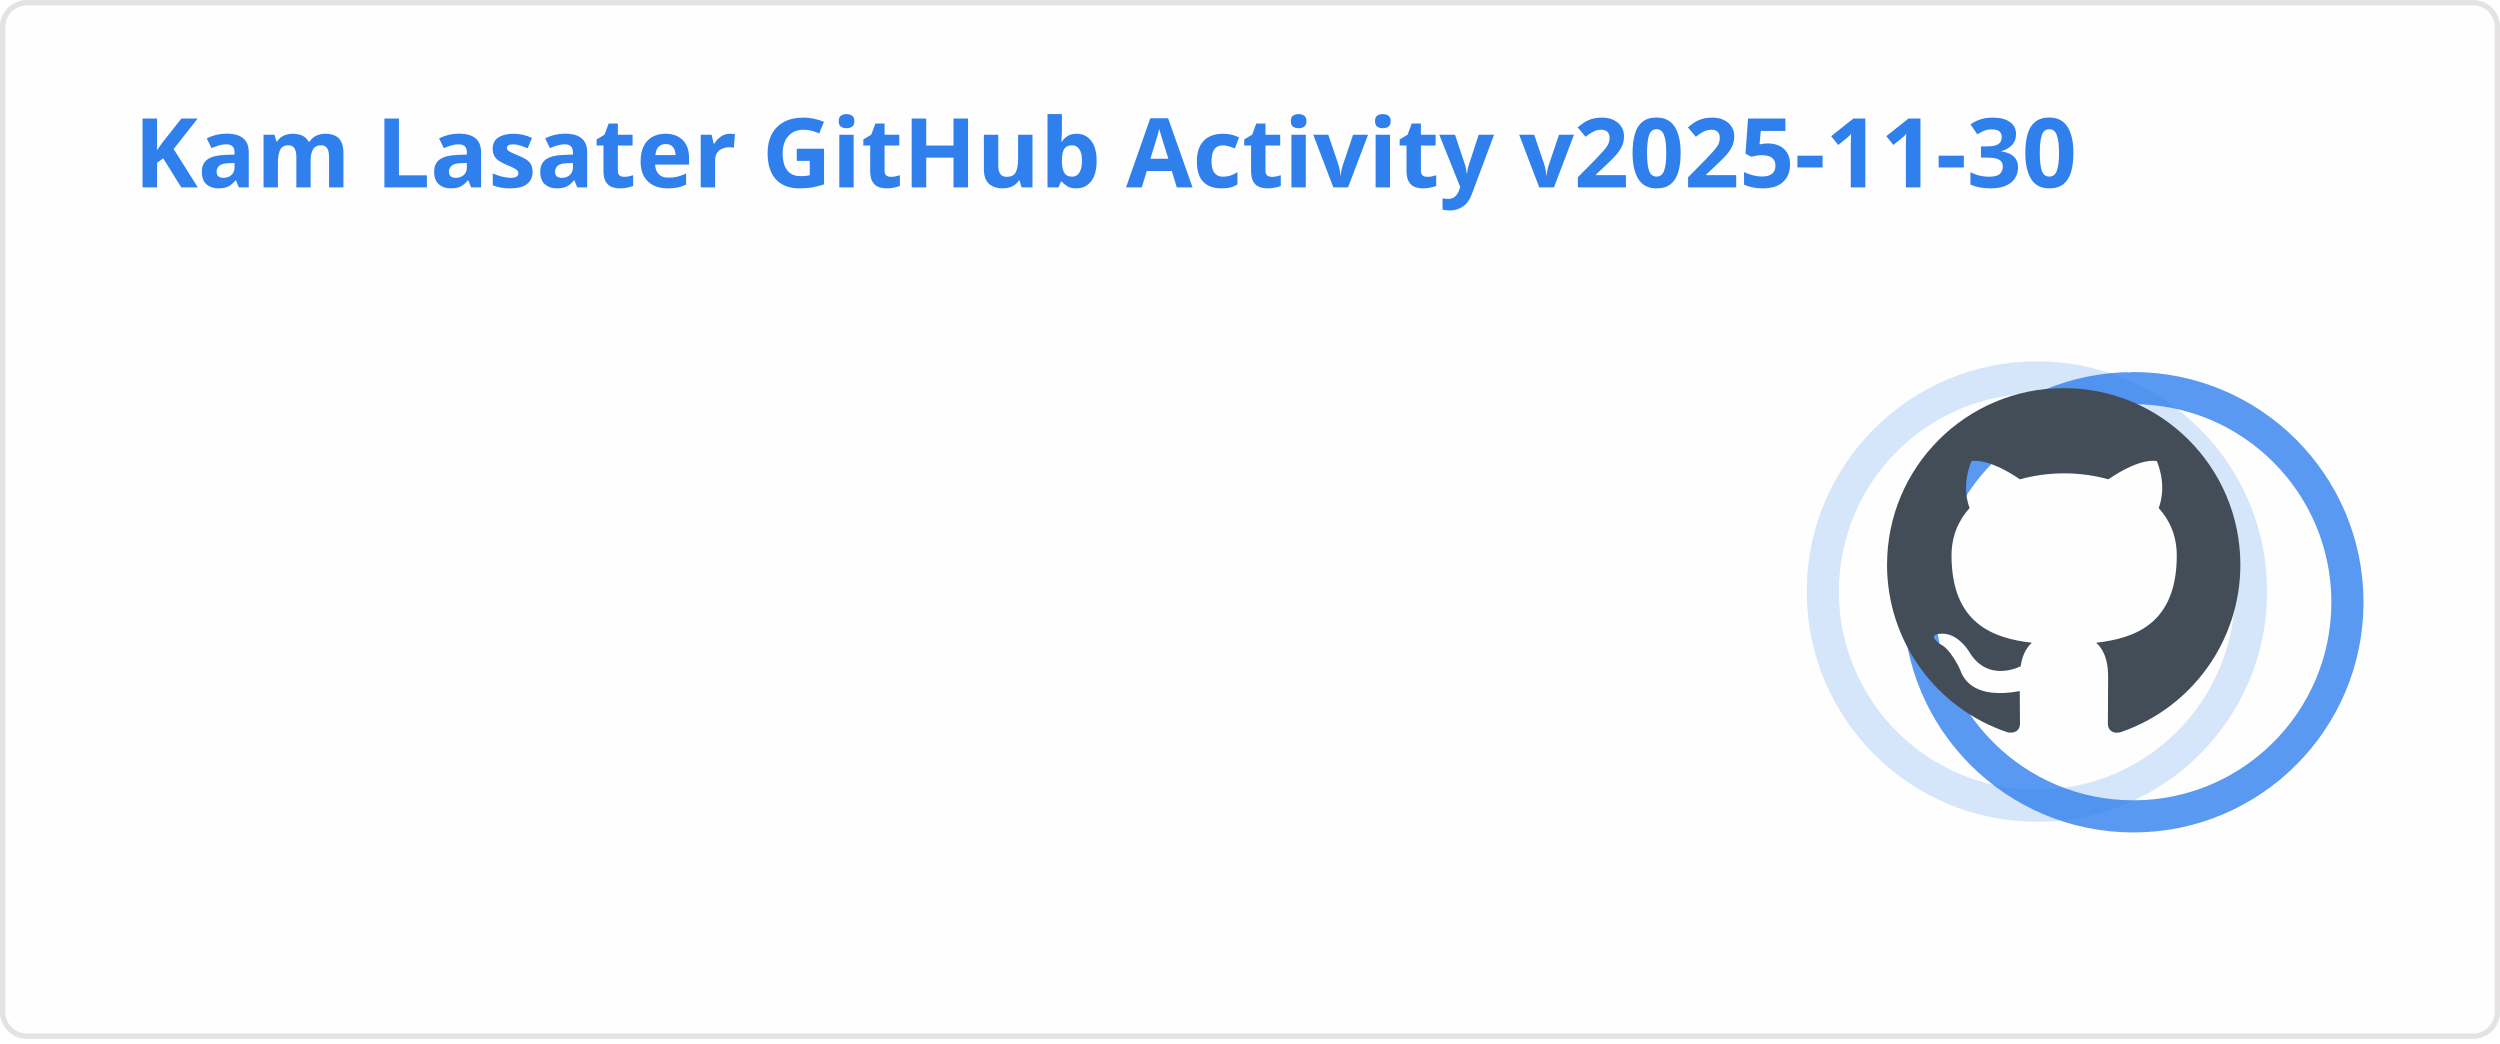
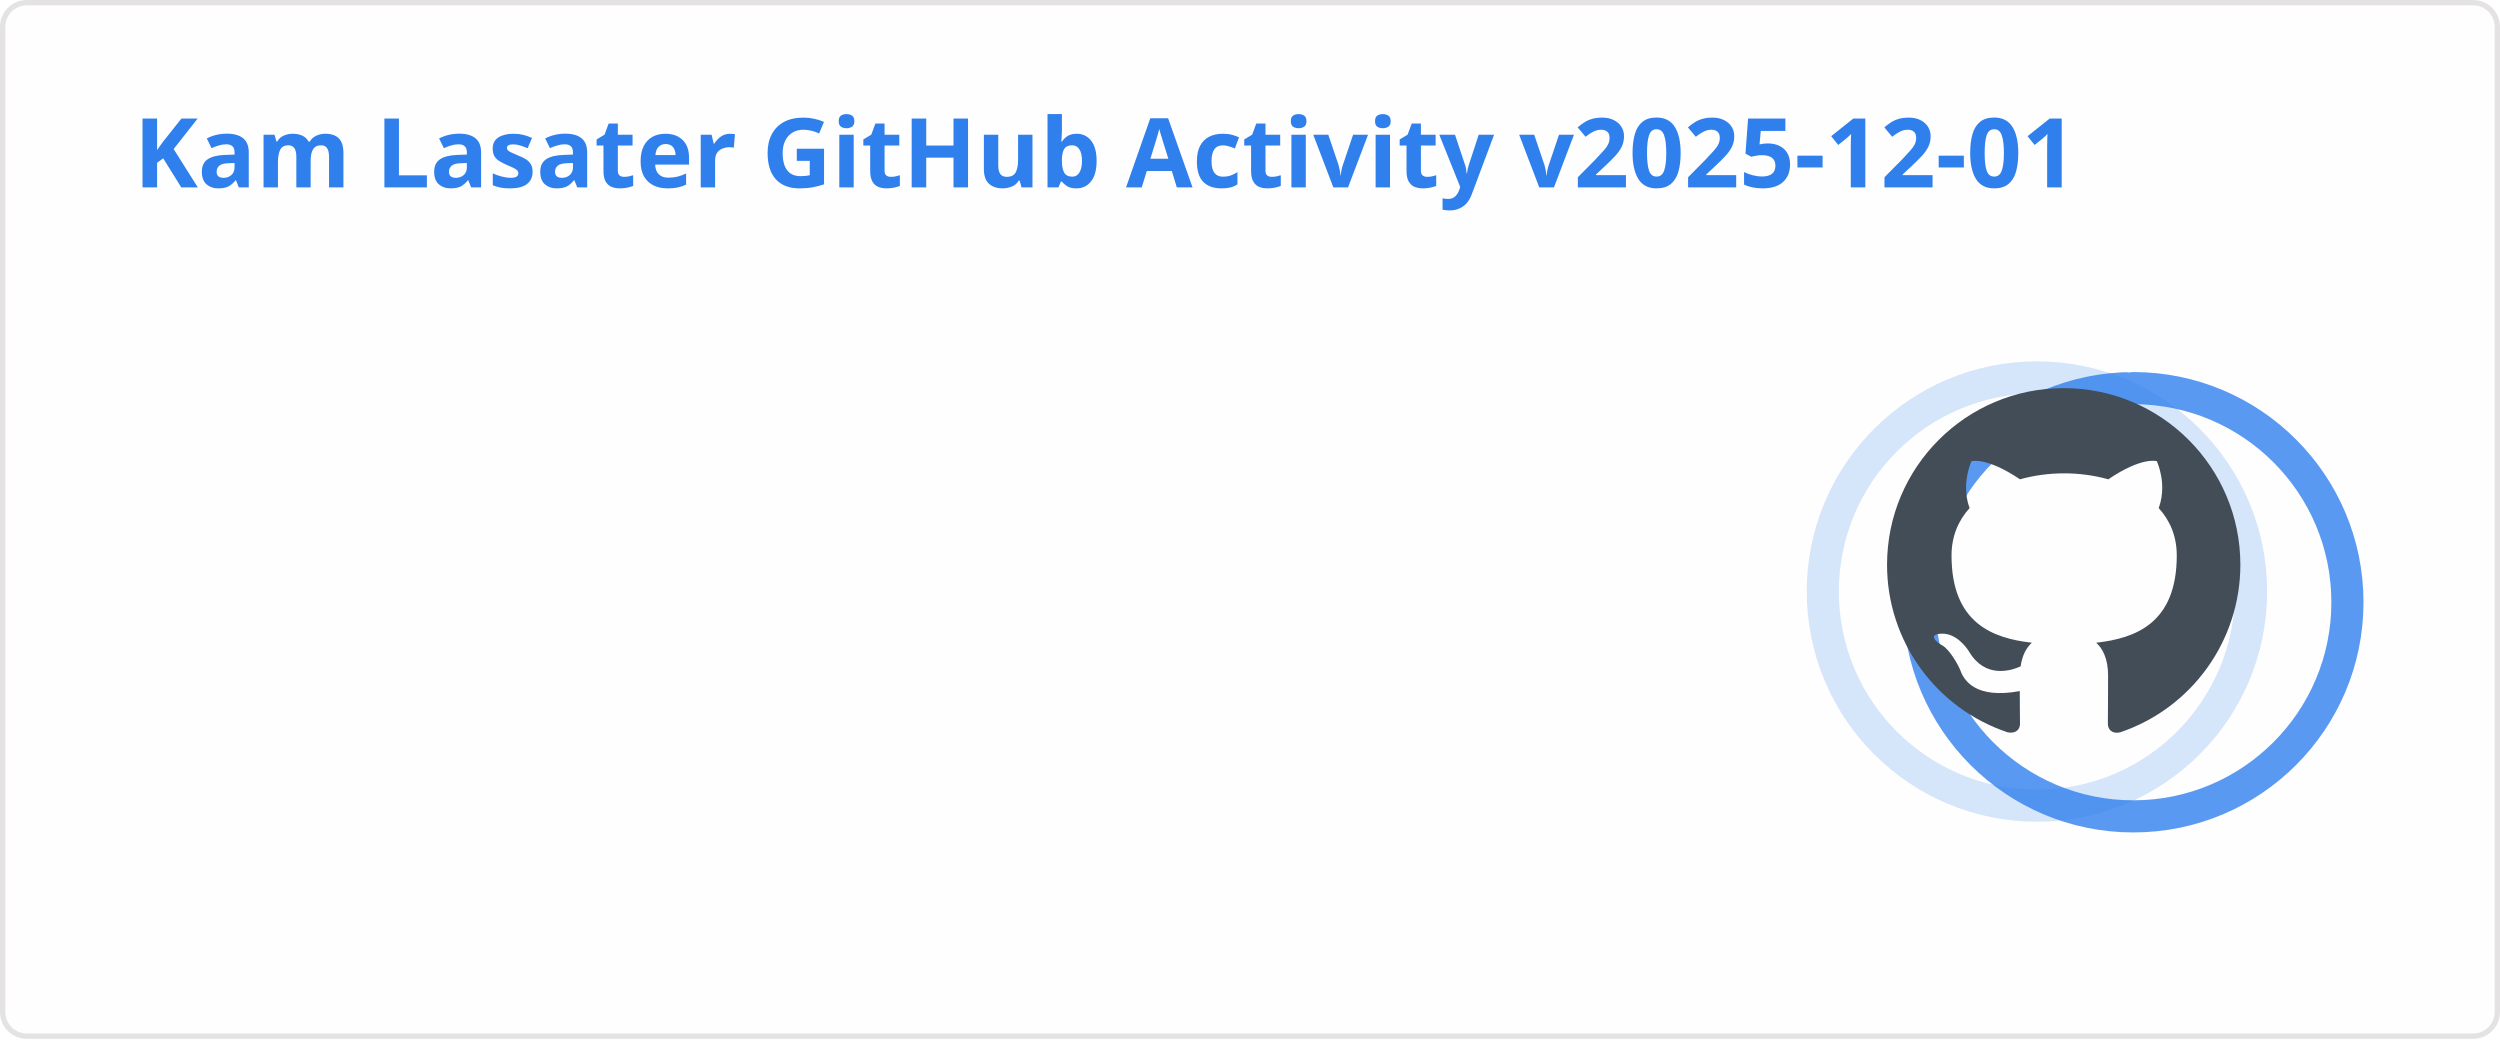
<svg xmlns="http://www.w3.org/2000/svg" width="467" height="195" viewBox="0 0 467 195" fill="none" role="img" aria-labelledby="descId">
  <style>
          .header {
            font: 600 18px 'Segoe UI', Ubuntu, Sans-Serif;
            fill: #2f80ed;
            animation: fadeInAnimation 0.8s ease-in-out forwards;
          }
          @supports(-moz-appearance: auto) {
            /* Selector detects Firefox */
            .header { font-size: 15.5px; }
          }
          
    .stat {
      font: 600 14px 'Segoe UI', Ubuntu, "Helvetica Neue", Sans-Serif; fill: #434d58;
    }
    @supports(-moz-appearance: auto) {
      /* Selector detects Firefox */
      .stat { font-size:12px; }
    }
    .stagger {
      opacity: 0;
      animation: fadeInAnimation 0.3s ease-in-out forwards;
    }
    .rank-text {
      font: 800 24px 'Segoe UI', Ubuntu, Sans-Serif; fill: #434d58;
      animation: scaleInAnimation 0.3s ease-in-out forwards;
    }
    .rank-percentile-header {
      font-size: 14px;
    }
    .rank-percentile-text {
      font-size: 16px;
    }
    
    .not_bold { font-weight: 400 }
    .bold { font-weight: 700 }
    .icon {
      fill: #4c71f2;
      display: block;
    }

    .rank-circle-rim {
      stroke: #2f80ed;
      fill: none;
      stroke-width: 6;
      opacity: 0.2;
    }
    .rank-circle {
      stroke: #2f80ed;
      stroke-dasharray: 250;
      fill: none;
      stroke-width: 6;
      stroke-linecap: round;
      opacity: 0.8;
      transform-origin: -10px 8px;
      transform: rotate(-90deg);
      animation: rankAnimation 1s forwards ease-in-out;
    }
    
    @keyframes rankAnimation {
      from {
        stroke-dashoffset: 251.327;
      }
      to {
-         stroke-dashoffset: 70.063;
+         stroke-dashoffset: 70.013;
      }
    }
  
  

          
      /* Animations */
      @keyframes scaleInAnimation {
        from {
          transform: translate(-5px, 5px) scale(0);
        }
        to {
          transform: translate(-5px, 5px) scale(1);
        }
      }
      @keyframes fadeInAnimation {
        from {
          opacity: 0;
        }
        to {
          opacity: 1;
        }
      }
    
          * { animation-duration: 0s !important; animation-delay: 0s !important; }
        </style>
  <rect data-testid="card-bg" x="0.5" y="0.5" rx="4.5" height="99%" stroke="#e4e2e2" width="466" fill="#fffefe" stroke-opacity="1" />
  <g data-testid="card-title" transform="translate(25, 35)">
    <g transform="translate(0, 0)">
-       <text x="0" y="0" class="header" data-testid="header">Kam Lasater GitHub Activity v2025-11-30</text>
+       <text x="0" y="0" class="header" data-testid="header">Kam Lasater GitHub Activity v2025-12-01</text>
    </g>
  </g>
  <g data-testid="main-card-body" transform="translate(0, 55)">
    <g data-testid="rank-circle" transform="translate(390.5, 47.5)">
      <circle class="rank-circle-rim" cx="-10" cy="8" r="40" />
      <circle class="rank-circle" cx="-10" cy="8" r="40" />
      <g class="rank-text">
        <svg x="-38" y="-30" height="66" width="66" aria-hidden="true" viewBox="0 0 16 16" version="1.1" data-view-component="true" data-testid="github-rank-icon">
          <path d="M8 0c4.42 0 8 3.58 8 8a8.013 8.013 0 0 1-5.45 7.59c-.4.08-.55-.17-.55-.38 0-.27.01-1.13.01-2.2 0-.75-.25-1.23-.54-1.48 1.78-.2 3.65-.88 3.65-3.95 0-.88-.31-1.59-.82-2.15.08-.2.36-1.02-.08-2.12 0 0-.67-.22-2.2.82-.64-.18-1.32-.27-2-.27-.68 0-1.36.09-2 .27-1.53-1.03-2.2-.82-2.2-.82-.44 1.1-.16 1.92-.08 2.12-.51.56-.82 1.28-.82 2.15 0 3.06 1.86 3.75 3.64 3.95-.23.2-.44.55-.51 1.07-.46.21-1.61.55-2.33-.66-.15-.24-.6-.83-1.23-.82-.67.01-.27.38.01.53.34.19.73.9.82 1.13.16.45.68 1.31 2.69.94 0 .67.01 1.3.01 1.49 0 .21-.15.45-.55.38A7.995 7.995 0 0 1 0 8c0-4.42 3.58-8 8-8Z" />
        </svg>
      </g>
    </g>
    <svg x="0" y="0">
      <g transform="translate(0, 0)">
        <g class="stagger" style="animation-delay: 450ms" transform="translate(25, 0)">
          <svg data-testid="icon" class="icon" viewBox="0 0 16 16" version="1.1" width="16" height="16">
            <path fill-rule="evenodd" d="M8 .25a.75.75 0 01.673.418l1.882 3.815 4.21.612a.75.75 0 01.416 1.279l-3.046 2.97.719 4.192a.75.75 0 01-1.088.791L8 12.347l-3.766 1.98a.75.75 0 01-1.088-.79l.72-4.194L.818 6.374a.75.75 0 01.416-1.28l4.21-.611L7.327.668A.75.75 0 018 .25zm0 2.445L6.615 5.5a.75.75 0 01-.564.41l-3.097.45 2.24 2.184a.75.75 0 01.216.664l-.528 3.084 2.769-1.456a.75.75 0 01.698 0l2.77 1.456-.53-3.084a.75.75 0 01.216-.664l2.24-2.183-3.096-.45a.75.75 0 01-.564-.41L8 2.694v.001z" />
          </svg>
          <text class="stat  bold" x="25" y="12.5">Total Stars Earned:</text>
          <text class="stat  bold" x="219.01" y="12.5" data-testid="stars">15</text>
        </g>
      </g>
      <g transform="translate(0, 25)">
        <g class="stagger" style="animation-delay: 600ms" transform="translate(25, 0)">
          <svg data-testid="icon" class="icon" viewBox="0 0 16 16" version="1.1" width="16" height="16">
            <path fill-rule="evenodd" d="M1.643 3.143L.427 1.927A.25.25 0 000 2.104V5.75c0 .138.112.25.25.25h3.646a.25.25 0 00.177-.427L2.715 4.215a6.5 6.5 0 11-1.18 4.458.75.75 0 10-1.493.154 8.001 8.001 0 101.6-5.684zM7.75 4a.75.75 0 01.75.75v2.992l2.028.812a.75.75 0 01-.557 1.392l-2.5-1A.75.75 0 017 8.25v-3.5A.75.75 0 017.75 4z" />
          </svg>
          <text class="stat  bold" x="25" y="12.5">Total Commits (last year):</text>
          <text class="stat  bold" x="219.01" y="12.5" data-testid="commits">1.1k</text>
        </g>
      </g>
      <g transform="translate(0, 50)">
        <g class="stagger" style="animation-delay: 750ms" transform="translate(25, 0)">
          <svg data-testid="icon" class="icon" viewBox="0 0 16 16" version="1.1" width="16" height="16">
            <path fill-rule="evenodd" d="M7.177 3.073L9.573.677A.25.25 0 0110 .854v4.792a.25.25 0 01-.427.177L7.177 3.427a.25.25 0 010-.354zM3.75 2.5a.75.75 0 100 1.5.75.75 0 000-1.5zm-2.25.75a2.25 2.25 0 113 2.122v5.256a2.251 2.251 0 11-1.5 0V5.372A2.25 2.25 0 011.5 3.25zM11 2.5h-1V4h1a1 1 0 011 1v5.628a2.251 2.251 0 101.5 0V5A2.5 2.5 0 0011 2.5zm1 10.25a.75.75 0 111.5 0 .75.75 0 01-1.5 0zM3.75 12a.75.75 0 100 1.5.75.75 0 000-1.5z" />
          </svg>
          <text class="stat  bold" x="25" y="12.5">Total PRs:</text>
          <text class="stat  bold" x="219.01" y="12.5" data-testid="prs">620</text>
        </g>
      </g>
      <g transform="translate(0, 75)">
        <g class="stagger" style="animation-delay: 900ms" transform="translate(25, 0)">
          <svg data-testid="icon" class="icon" viewBox="0 0 16 16" version="1.1" width="16" height="16">
            <path fill-rule="evenodd" d="M8 1.5a6.5 6.5 0 100 13 6.5 6.5 0 000-13zM0 8a8 8 0 1116 0A8 8 0 010 8zm9 3a1 1 0 11-2 0 1 1 0 012 0zm-.25-6.25a.75.75 0 00-1.5 0v3.5a.75.75 0 001.5 0v-3.5z" />
          </svg>
          <text class="stat  bold" x="25" y="12.5">Total Issues:</text>
          <text class="stat  bold" x="219.01" y="12.5" data-testid="issues">72</text>
        </g>
      </g>
      <g transform="translate(0, 100)">
        <g class="stagger" style="animation-delay: 1050ms" transform="translate(25, 0)">
          <svg data-testid="icon" class="icon" viewBox="0 0 16 16" version="1.1" width="16" height="16">
            <path fill-rule="evenodd" d="M2 2.5A2.5 2.5 0 014.5 0h8.75a.75.75 0 01.75.75v12.5a.75.75 0 01-.75.75h-2.5a.75.75 0 110-1.5h1.75v-2h-8a1 1 0 00-.714 1.7.75.75 0 01-1.072 1.05A2.495 2.495 0 012 11.5v-9zm10.5-1V9h-8c-.356 0-.694.074-1 .208V2.5a1 1 0 011-1h8zM5 12.25v3.25a.25.25 0 00.4.2l1.45-1.087a.25.25 0 01.3 0L8.6 15.7a.25.25 0 00.4-.2v-3.25a.25.25 0 00-.25-.25h-3.5a.25.25 0 00-.25.25z" />
          </svg>
          <text class="stat  bold" x="25" y="12.5">Contributed to (last year):</text>
          <text class="stat  bold" x="219.01" y="12.5" data-testid="contribs">26</text>
        </g>
      </g>
    </svg>
  </g>
</svg>
